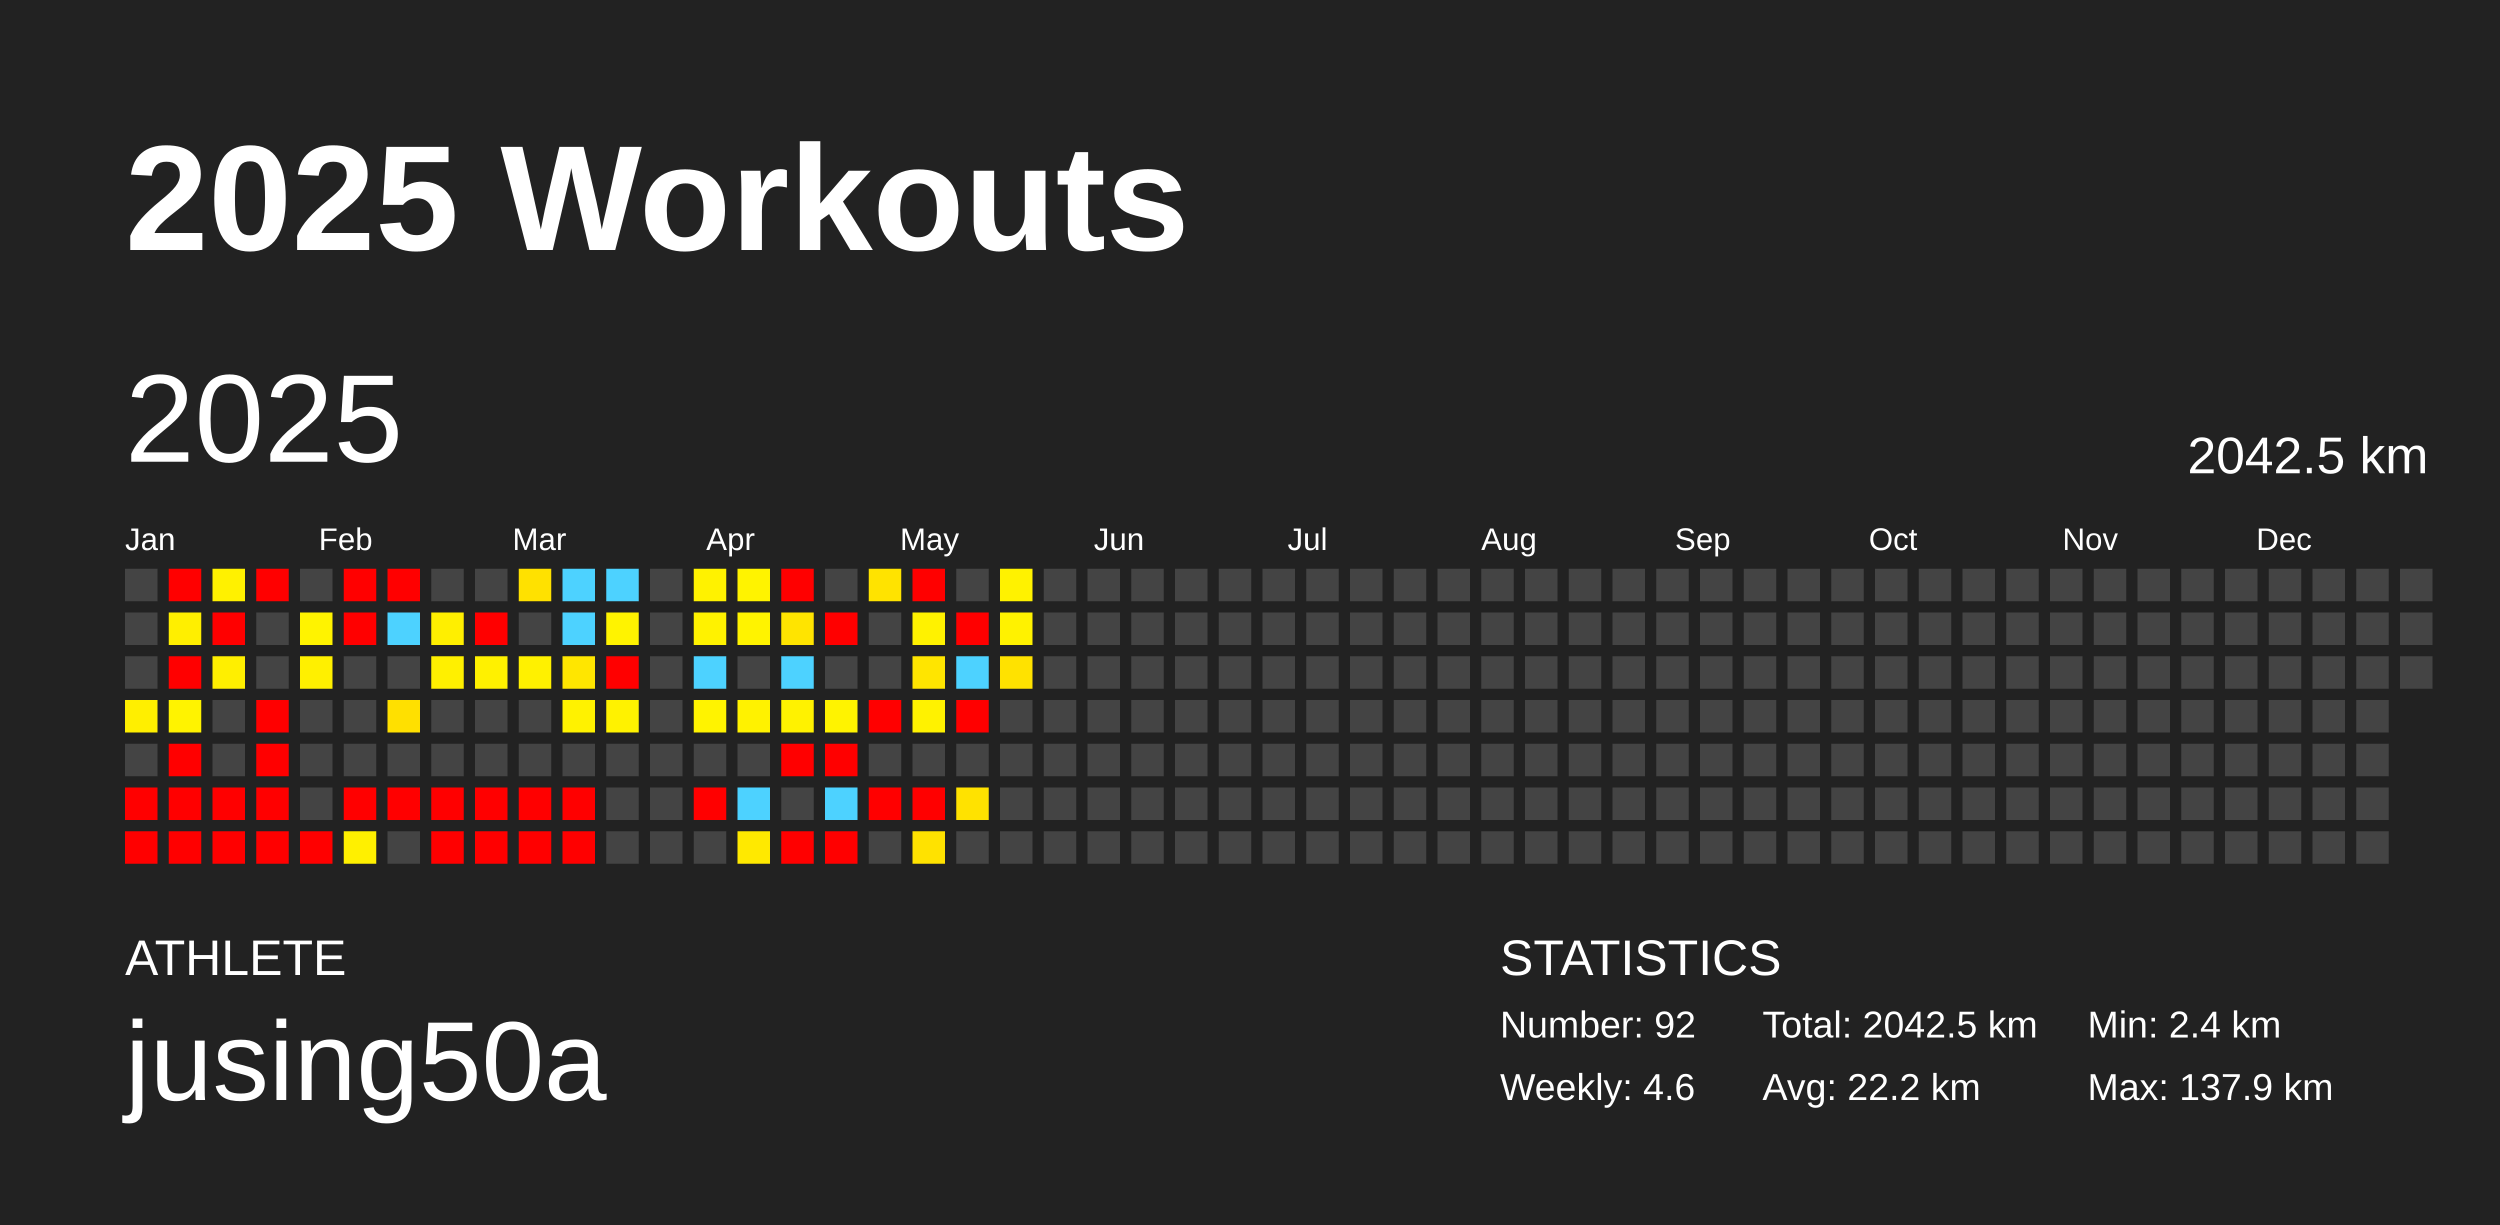
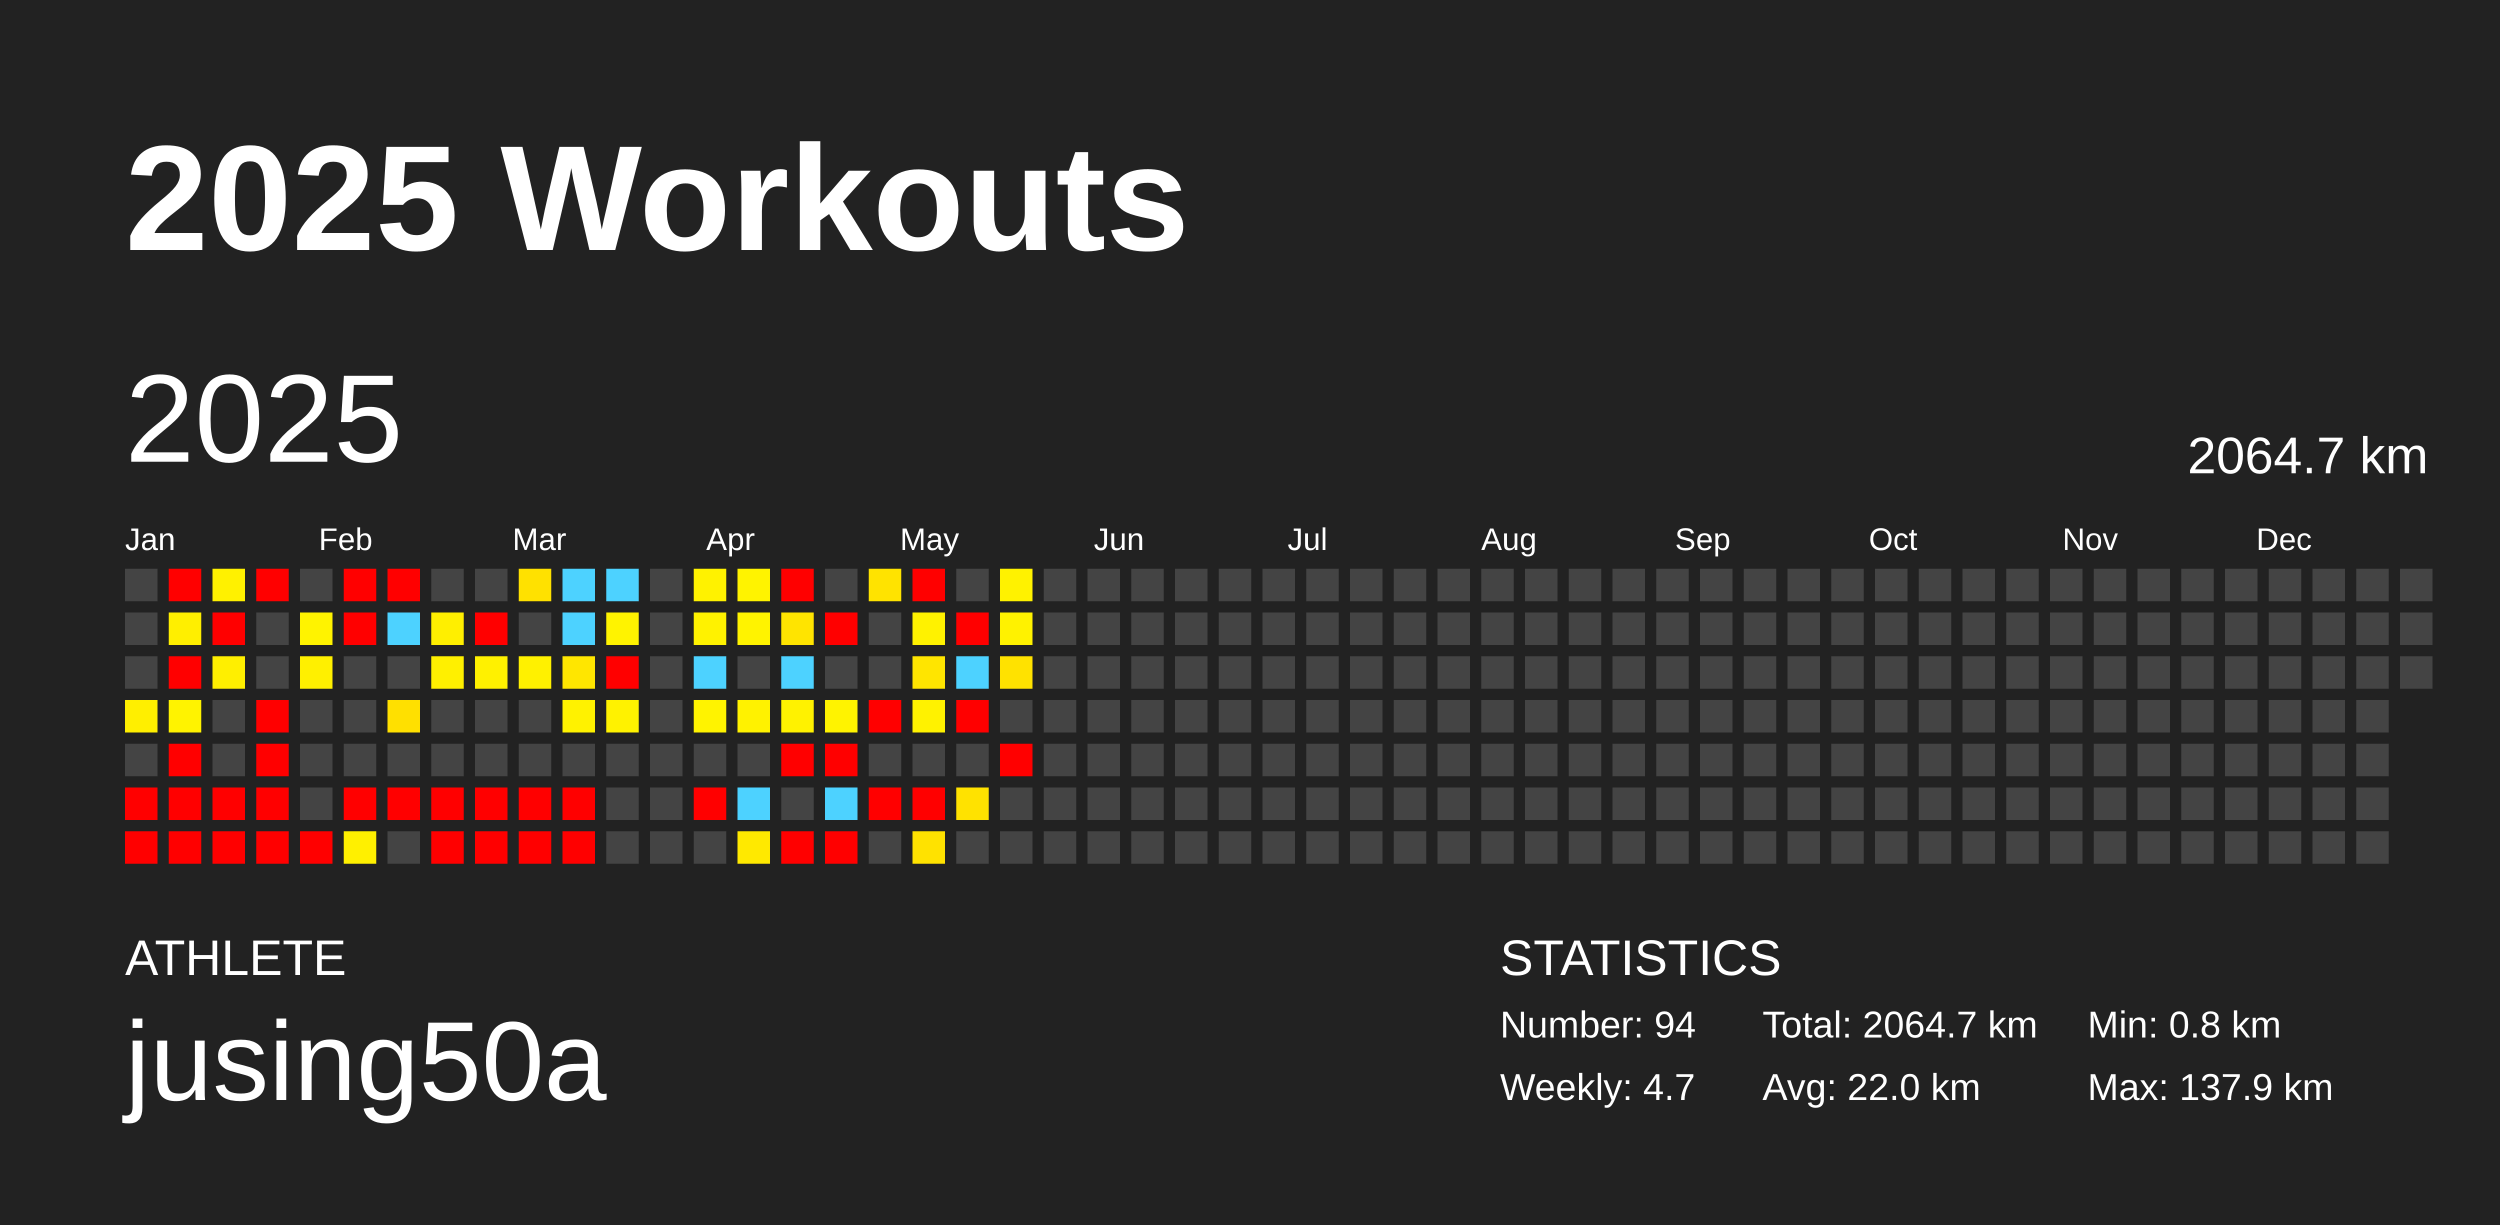
<svg xmlns="http://www.w3.org/2000/svg" baseProfile="full" height="98mm" version="1.1" viewBox="0,0,200,98" width="200mm">
  <defs />
  <rect fill="#222222" height="98" width="200" x="0" y="0" />
  <text fill="#FFFFFF" style="font-size:12px; font-family:Arial; font-weight:bold;" x="10" y="20">2025 Workouts</text>
  <text fill="#FFFFFF" style="font-size:4px; font-family:Arial" x="10" y="78">ATHLETE</text>
  <text fill="#FFFFFF" style="font-size:9px; font-family:Arial" x="10" y="88">jusing50a</text>
  <text fill="#FFFFFF" style="font-size:4px; font-family:Arial" x="120" y="78">STATISTICS</text>
-   <text fill="#FFFFFF" style="font-size:3px; font-family:Arial" x="120" y="83">Number: 92</text>
-   <text fill="#FFFFFF" style="font-size:3px; font-family:Arial" x="120" y="88">Weekly: 4.6</text>
-   <text fill="#FFFFFF" style="font-size:3px; font-family:Arial" x="141" y="83">Total: 2042.5 km</text>
-   <text fill="#FFFFFF" style="font-size:3px; font-family:Arial" x="141" y="88">Avg: 22.2 km</text>
-   <text fill="#FFFFFF" style="font-size:3px; font-family:Arial" x="167" y="83">Min: 2.4 km</text>
+   <text fill="#FFFFFF" style="font-size:3px; font-family:Arial" x="120" y="83">Number: 94</text>
+   <text fill="#FFFFFF" style="font-size:3px; font-family:Arial" x="120" y="88">Weekly: 4.7</text>
+   <text fill="#FFFFFF" style="font-size:3px; font-family:Arial" x="141" y="83">Total: 2064.7 km</text>
+   <text fill="#FFFFFF" style="font-size:3px; font-family:Arial" x="141" y="88">Avg: 22.0 km</text>
+   <text fill="#FFFFFF" style="font-size:3px; font-family:Arial" x="167" y="83">Min: 0.8 km</text>
  <text fill="#FFFFFF" style="font-size:3px; font-family:Arial" x="167" y="88">Max: 137.9 km</text>
  <text dominant-baseline="hanging" fill="#FFFFFF" style="font-size:10.0px; font-family:Arial;" x="10" y="30">2025</text>
-   <text dominant-baseline="hanging" fill="#FFFFFF" style="font-size:4.125px; font-family:Arial;" x="175" y="35">2042.5 km</text>
+   <text dominant-baseline="hanging" fill="#FFFFFF" style="font-size:4.125px; font-family:Arial;" x="175" y="35">2064.7 km</text>
  <text fill="#FFFFFF" style="font-size:2.5px; font-family:Arial" x="10.0" y="44">Jan</text>
  <text fill="#FFFFFF" style="font-size:2.5px; font-family:Arial" x="25.5" y="44">Feb</text>
  <text fill="#FFFFFF" style="font-size:2.5px; font-family:Arial" x="41.0" y="44">Mar</text>
  <text fill="#FFFFFF" style="font-size:2.5px; font-family:Arial" x="56.5" y="44">Apr</text>
  <text fill="#FFFFFF" style="font-size:2.5px; font-family:Arial" x="72.0" y="44">May</text>
  <text fill="#FFFFFF" style="font-size:2.5px; font-family:Arial" x="87.5" y="44">Jun</text>
  <text fill="#FFFFFF" style="font-size:2.5px; font-family:Arial" x="103.0" y="44">Jul</text>
  <text fill="#FFFFFF" style="font-size:2.5px; font-family:Arial" x="118.5" y="44">Aug</text>
  <text fill="#FFFFFF" style="font-size:2.5px; font-family:Arial" x="134.0" y="44">Sep</text>
  <text fill="#FFFFFF" style="font-size:2.5px; font-family:Arial" x="149.5" y="44">Oct</text>
  <text fill="#FFFFFF" style="font-size:2.5px; font-family:Arial" x="165.0" y="44">Nov</text>
  <text fill="#FFFFFF" style="font-size:2.5px; font-family:Arial" x="180.5" y="44">Dec</text>
  <rect fill="#444444" height="2.6" width="2.6" x="10.0" y="45.5" />
  <rect fill="#444444" height="2.6" width="2.6" x="10.0" y="49.0" />
  <rect fill="#444444" height="2.6" width="2.6" x="10.0" y="52.5" />
  <rect fill="#ffef00" height="2.6" width="2.6" x="10.0" y="56.0" />
  <rect fill="#444444" height="2.6" width="2.6" x="10.0" y="59.5" />
  <rect fill="red" height="2.6" width="2.6" x="10.0" y="63.0" />
  <rect fill="red" height="2.6" width="2.6" x="10.0" y="66.5" />
  <rect fill="red" height="2.6" width="2.6" x="13.5" y="45.5" />
  <rect fill="#ffef00" height="2.6" width="2.6" x="13.5" y="49.0" />
  <rect fill="red" height="2.6" width="2.6" x="13.5" y="52.5" />
  <rect fill="#fff300" height="2.6" width="2.6" x="13.5" y="56.0" />
  <rect fill="red" height="2.6" width="2.6" x="13.5" y="59.5" />
  <rect fill="red" height="2.6" width="2.6" x="13.5" y="63.0" />
  <rect fill="red" height="2.6" width="2.6" x="13.5" y="66.5" />
  <rect fill="#fff100" height="2.6" width="2.6" x="17.0" y="45.5" />
  <rect fill="red" height="2.6" width="2.6" x="17.0" y="49.0" />
  <rect fill="#ffef00" height="2.6" width="2.6" x="17.0" y="52.5" />
  <rect fill="#444444" height="2.6" width="2.6" x="17.0" y="56.0" />
  <rect fill="#444444" height="2.6" width="2.6" x="17.0" y="59.5" />
  <rect fill="red" height="2.6" width="2.6" x="17.0" y="63.0" />
  <rect fill="red" height="2.6" width="2.6" x="17.0" y="66.5" />
  <rect fill="red" height="2.6" width="2.6" x="20.5" y="45.5" />
  <rect fill="#444444" height="2.6" width="2.6" x="20.5" y="49.0" />
  <rect fill="#444444" height="2.6" width="2.6" x="20.5" y="52.5" />
  <rect fill="red" height="2.6" width="2.6" x="20.5" y="56.0" />
  <rect fill="red" height="2.6" width="2.6" x="20.5" y="59.5" />
  <rect fill="red" height="2.6" width="2.6" x="20.5" y="63.0" />
  <rect fill="red" height="2.6" width="2.6" x="20.5" y="66.5" />
  <rect fill="#444444" height="2.6" width="2.6" x="24.0" y="45.5" />
  <rect fill="#fff300" height="2.6" width="2.6" x="24.0" y="49.0" />
  <rect fill="#fff000" height="2.6" width="2.6" x="24.0" y="52.5" />
  <rect fill="#444444" height="2.6" width="2.6" x="24.0" y="56.0" />
  <rect fill="#444444" height="2.6" width="2.6" x="24.0" y="59.5" />
  <rect fill="#444444" height="2.6" width="2.6" x="24.0" y="63.0" />
  <rect fill="red" height="2.6" width="2.6" x="24.0" y="66.5" />
  <rect fill="red" height="2.6" width="2.6" x="27.5" y="45.5" />
  <rect fill="red" height="2.6" width="2.6" x="27.5" y="49.0" />
  <rect fill="#444444" height="2.6" width="2.6" x="27.5" y="52.5" />
  <rect fill="#444444" height="2.6" width="2.6" x="27.5" y="56.0" />
  <rect fill="#444444" height="2.6" width="2.6" x="27.5" y="59.5" />
  <rect fill="red" height="2.6" width="2.6" x="27.5" y="63.0" />
  <rect fill="#fff000" height="2.6" width="2.6" x="27.5" y="66.5" />
  <rect fill="red" height="2.6" width="2.6" x="31.0" y="45.5" />
  <rect fill="#4dd2ff" height="2.6" width="2.6" x="31.0" y="49.0" />
  <rect fill="#444444" height="2.6" width="2.6" x="31.0" y="52.5" />
  <rect fill="#ffe000" height="2.6" width="2.6" x="31.0" y="56.0" />
  <rect fill="#444444" height="2.6" width="2.6" x="31.0" y="59.5" />
  <rect fill="red" height="2.6" width="2.6" x="31.0" y="63.0" />
  <rect fill="#444444" height="2.6" width="2.6" x="31.0" y="66.5" />
  <rect fill="#444444" height="2.6" width="2.6" x="34.5" y="45.5" />
  <rect fill="#ffef00" height="2.6" width="2.6" x="34.5" y="49.0" />
  <rect fill="#fff000" height="2.6" width="2.6" x="34.5" y="52.5" />
  <rect fill="#444444" height="2.6" width="2.6" x="34.5" y="56.0" />
  <rect fill="#444444" height="2.6" width="2.6" x="34.5" y="59.5" />
  <rect fill="red" height="2.6" width="2.6" x="34.5" y="63.0" />
  <rect fill="red" height="2.6" width="2.6" x="34.5" y="66.5" />
  <rect fill="#444444" height="2.6" width="2.6" x="38.0" y="45.5" />
  <rect fill="red" height="2.6" width="2.6" x="38.0" y="49.0" />
  <rect fill="#fff100" height="2.6" width="2.6" x="38.0" y="52.5" />
  <rect fill="#444444" height="2.6" width="2.6" x="38.0" y="56.0" />
  <rect fill="#444444" height="2.6" width="2.6" x="38.0" y="59.5" />
  <rect fill="red" height="2.6" width="2.6" x="38.0" y="63.0" />
  <rect fill="red" height="2.6" width="2.6" x="38.0" y="66.5" />
  <rect fill="#ffe100" height="2.6" width="2.6" x="41.5" y="45.5" />
  <rect fill="#444444" height="2.6" width="2.6" x="41.5" y="49.0" />
  <rect fill="#fff100" height="2.6" width="2.6" x="41.5" y="52.5" />
  <rect fill="#444444" height="2.6" width="2.6" x="41.5" y="56.0" />
  <rect fill="#444444" height="2.6" width="2.6" x="41.5" y="59.5" />
  <rect fill="red" height="2.6" width="2.6" x="41.5" y="63.0" />
  <rect fill="red" height="2.6" width="2.6" x="41.5" y="66.5" />
  <rect fill="#4dd2ff" height="2.6" width="2.6" x="45.0" y="45.5" />
  <rect fill="#4dd2ff" height="2.6" width="2.6" x="45.0" y="49.0" />
  <rect fill="#ffe600" height="2.6" width="2.6" x="45.0" y="52.5" />
  <rect fill="#fff200" height="2.6" width="2.6" x="45.0" y="56.0" />
  <rect fill="#444444" height="2.6" width="2.6" x="45.0" y="59.5" />
  <rect fill="red" height="2.6" width="2.6" x="45.0" y="63.0" />
  <rect fill="red" height="2.6" width="2.6" x="45.0" y="66.5" />
  <rect fill="#4dd2ff" height="2.6" width="2.6" x="48.5" y="45.5" />
  <rect fill="#fff300" height="2.6" width="2.6" x="48.5" y="49.0" />
  <rect fill="red" height="2.6" width="2.6" x="48.5" y="52.5" />
  <rect fill="#fff200" height="2.6" width="2.6" x="48.5" y="56.0" />
  <rect fill="#444444" height="2.6" width="2.6" x="48.5" y="59.5" />
  <rect fill="#444444" height="2.6" width="2.6" x="48.5" y="63.0" />
  <rect fill="#444444" height="2.6" width="2.6" x="48.5" y="66.5" />
  <rect fill="#444444" height="2.6" width="2.6" x="52.0" y="45.5" />
  <rect fill="#444444" height="2.6" width="2.6" x="52.0" y="49.0" />
  <rect fill="#444444" height="2.6" width="2.6" x="52.0" y="52.5" />
  <rect fill="#444444" height="2.6" width="2.6" x="52.0" y="56.0" />
  <rect fill="#444444" height="2.6" width="2.6" x="52.0" y="59.5" />
  <rect fill="#444444" height="2.6" width="2.6" x="52.0" y="63.0" />
  <rect fill="#444444" height="2.6" width="2.6" x="52.0" y="66.5" />
  <rect fill="#fff200" height="2.6" width="2.6" x="55.5" y="45.5" />
  <rect fill="#fff200" height="2.6" width="2.6" x="55.5" y="49.0" />
  <rect fill="#4dd2ff" height="2.6" width="2.6" x="55.5" y="52.5" />
  <rect fill="#fff300" height="2.6" width="2.6" x="55.5" y="56.0" />
  <rect fill="#444444" height="2.6" width="2.6" x="55.5" y="59.5" />
  <rect fill="red" height="2.6" width="2.6" x="55.5" y="63.0" />
  <rect fill="#444444" height="2.6" width="2.6" x="55.5" y="66.5" />
  <rect fill="#fff300" height="2.6" width="2.6" x="59.0" y="45.5" />
  <rect fill="#fff300" height="2.6" width="2.6" x="59.0" y="49.0" />
  <rect fill="#444444" height="2.6" width="2.6" x="59.0" y="52.5" />
  <rect fill="#fff200" height="2.6" width="2.6" x="59.0" y="56.0" />
  <rect fill="#444444" height="2.6" width="2.6" x="59.0" y="59.5" />
  <rect fill="#4dd2ff" height="2.6" width="2.6" x="59.0" y="63.0" />
  <rect fill="#ffe900" height="2.6" width="2.6" x="59.0" y="66.5" />
  <rect fill="red" height="2.6" width="2.6" x="62.5" y="45.5" />
  <rect fill="#ffe400" height="2.6" width="2.6" x="62.5" y="49.0" />
  <rect fill="#4dd2ff" height="2.6" width="2.6" x="62.5" y="52.5" />
  <rect fill="#fff200" height="2.6" width="2.6" x="62.5" y="56.0" />
  <rect fill="red" height="2.6" width="2.6" x="62.5" y="59.5" />
  <rect fill="#444444" height="2.6" width="2.6" x="62.5" y="63.0" />
  <rect fill="red" height="2.6" width="2.6" x="62.5" y="66.5" />
  <rect fill="#444444" height="2.6" width="2.6" x="66.0" y="45.5" />
  <rect fill="red" height="2.6" width="2.6" x="66.0" y="49.0" />
  <rect fill="#444444" height="2.6" width="2.6" x="66.0" y="52.5" />
  <rect fill="#fff300" height="2.6" width="2.6" x="66.0" y="56.0" />
  <rect fill="red" height="2.6" width="2.6" x="66.0" y="59.5" />
  <rect fill="#4dd2ff" height="2.6" width="2.6" x="66.0" y="63.0" />
  <rect fill="red" height="2.6" width="2.6" x="66.0" y="66.5" />
  <rect fill="#ffe300" height="2.6" width="2.6" x="69.5" y="45.5" />
  <rect fill="#444444" height="2.6" width="2.6" x="69.5" y="49.0" />
  <rect fill="#444444" height="2.6" width="2.6" x="69.5" y="52.5" />
  <rect fill="red" height="2.6" width="2.6" x="69.5" y="56.0" />
  <rect fill="#444444" height="2.6" width="2.6" x="69.5" y="59.5" />
  <rect fill="red" height="2.6" width="2.6" x="69.5" y="63.0" />
  <rect fill="#444444" height="2.6" width="2.6" x="69.5" y="66.5" />
  <rect fill="red" height="2.6" width="2.6" x="73.0" y="45.5" />
  <rect fill="#fff200" height="2.6" width="2.6" x="73.0" y="49.0" />
  <rect fill="#ffe500" height="2.6" width="2.6" x="73.0" y="52.5" />
  <rect fill="#fff200" height="2.6" width="2.6" x="73.0" y="56.0" />
  <rect fill="#444444" height="2.6" width="2.6" x="73.0" y="59.5" />
  <rect fill="red" height="2.6" width="2.6" x="73.0" y="63.0" />
  <rect fill="#ffe200" height="2.6" width="2.6" x="73.0" y="66.5" />
  <rect fill="#444444" height="2.6" width="2.6" x="76.5" y="45.5" />
  <rect fill="red" height="2.6" width="2.6" x="76.5" y="49.0" />
  <rect fill="#4dd2ff" height="2.6" width="2.6" x="76.5" y="52.5" />
  <rect fill="red" height="2.6" width="2.6" x="76.5" y="56.0" />
  <rect fill="#444444" height="2.6" width="2.6" x="76.5" y="59.5" />
  <rect fill="#ffe200" height="2.6" width="2.6" x="76.5" y="63.0" />
  <rect fill="#444444" height="2.6" width="2.6" x="76.5" y="66.5" />
  <rect fill="#fff200" height="2.6" width="2.6" x="80.0" y="45.5" />
  <rect fill="#fff200" height="2.6" width="2.6" x="80.0" y="49.0" />
  <rect fill="#ffe200" height="2.6" width="2.6" x="80.0" y="52.5" />
  <rect fill="#444444" height="2.6" width="2.6" x="80.0" y="56.0" />
-   <rect fill="#444444" height="2.6" width="2.6" x="80.0" y="59.5" />
+   <rect fill="red" height="2.6" width="2.6" x="80.0" y="59.5" />
  <rect fill="#444444" height="2.6" width="2.6" x="80.0" y="63.0" />
  <rect fill="#444444" height="2.6" width="2.6" x="80.0" y="66.5" />
  <rect fill="#444444" height="2.6" width="2.6" x="83.5" y="45.5" />
  <rect fill="#444444" height="2.6" width="2.6" x="83.5" y="49.0" />
  <rect fill="#444444" height="2.6" width="2.6" x="83.5" y="52.5" />
  <rect fill="#444444" height="2.6" width="2.6" x="83.5" y="56.0" />
  <rect fill="#444444" height="2.6" width="2.6" x="83.5" y="59.5" />
  <rect fill="#444444" height="2.6" width="2.6" x="83.5" y="63.0" />
  <rect fill="#444444" height="2.6" width="2.6" x="83.5" y="66.5" />
  <rect fill="#444444" height="2.6" width="2.6" x="87.0" y="45.5" />
  <rect fill="#444444" height="2.6" width="2.6" x="87.0" y="49.0" />
  <rect fill="#444444" height="2.6" width="2.6" x="87.0" y="52.5" />
  <rect fill="#444444" height="2.6" width="2.6" x="87.0" y="56.0" />
  <rect fill="#444444" height="2.6" width="2.6" x="87.0" y="59.5" />
  <rect fill="#444444" height="2.6" width="2.6" x="87.0" y="63.0" />
  <rect fill="#444444" height="2.6" width="2.6" x="87.0" y="66.5" />
  <rect fill="#444444" height="2.6" width="2.6" x="90.5" y="45.5" />
  <rect fill="#444444" height="2.6" width="2.6" x="90.5" y="49.0" />
  <rect fill="#444444" height="2.6" width="2.6" x="90.5" y="52.5" />
  <rect fill="#444444" height="2.6" width="2.6" x="90.5" y="56.0" />
  <rect fill="#444444" height="2.6" width="2.6" x="90.5" y="59.5" />
  <rect fill="#444444" height="2.6" width="2.6" x="90.5" y="63.0" />
  <rect fill="#444444" height="2.6" width="2.6" x="90.5" y="66.5" />
  <rect fill="#444444" height="2.6" width="2.6" x="94.0" y="45.5" />
  <rect fill="#444444" height="2.6" width="2.6" x="94.0" y="49.0" />
  <rect fill="#444444" height="2.6" width="2.6" x="94.0" y="52.5" />
  <rect fill="#444444" height="2.6" width="2.6" x="94.0" y="56.0" />
  <rect fill="#444444" height="2.6" width="2.6" x="94.0" y="59.5" />
  <rect fill="#444444" height="2.6" width="2.6" x="94.0" y="63.0" />
  <rect fill="#444444" height="2.6" width="2.6" x="94.0" y="66.5" />
  <rect fill="#444444" height="2.6" width="2.6" x="97.5" y="45.5" />
  <rect fill="#444444" height="2.6" width="2.6" x="97.5" y="49.0" />
  <rect fill="#444444" height="2.6" width="2.6" x="97.5" y="52.5" />
  <rect fill="#444444" height="2.6" width="2.6" x="97.5" y="56.0" />
  <rect fill="#444444" height="2.6" width="2.6" x="97.5" y="59.5" />
  <rect fill="#444444" height="2.6" width="2.6" x="97.5" y="63.0" />
  <rect fill="#444444" height="2.6" width="2.6" x="97.5" y="66.5" />
  <rect fill="#444444" height="2.6" width="2.6" x="101.0" y="45.5" />
  <rect fill="#444444" height="2.6" width="2.6" x="101.0" y="49.0" />
  <rect fill="#444444" height="2.6" width="2.6" x="101.0" y="52.5" />
  <rect fill="#444444" height="2.6" width="2.6" x="101.0" y="56.0" />
  <rect fill="#444444" height="2.6" width="2.6" x="101.0" y="59.5" />
  <rect fill="#444444" height="2.6" width="2.6" x="101.0" y="63.0" />
  <rect fill="#444444" height="2.6" width="2.6" x="101.0" y="66.5" />
  <rect fill="#444444" height="2.6" width="2.6" x="104.5" y="45.5" />
  <rect fill="#444444" height="2.6" width="2.6" x="104.5" y="49.0" />
  <rect fill="#444444" height="2.6" width="2.6" x="104.5" y="52.5" />
  <rect fill="#444444" height="2.6" width="2.6" x="104.5" y="56.0" />
  <rect fill="#444444" height="2.6" width="2.6" x="104.5" y="59.5" />
  <rect fill="#444444" height="2.6" width="2.6" x="104.5" y="63.0" />
  <rect fill="#444444" height="2.6" width="2.6" x="104.5" y="66.5" />
  <rect fill="#444444" height="2.6" width="2.6" x="108.0" y="45.5" />
  <rect fill="#444444" height="2.6" width="2.6" x="108.0" y="49.0" />
  <rect fill="#444444" height="2.6" width="2.6" x="108.0" y="52.5" />
  <rect fill="#444444" height="2.6" width="2.6" x="108.0" y="56.0" />
  <rect fill="#444444" height="2.6" width="2.6" x="108.0" y="59.5" />
  <rect fill="#444444" height="2.6" width="2.6" x="108.0" y="63.0" />
  <rect fill="#444444" height="2.6" width="2.6" x="108.0" y="66.5" />
  <rect fill="#444444" height="2.6" width="2.6" x="111.5" y="45.5" />
  <rect fill="#444444" height="2.6" width="2.6" x="111.5" y="49.0" />
  <rect fill="#444444" height="2.6" width="2.6" x="111.5" y="52.5" />
  <rect fill="#444444" height="2.6" width="2.6" x="111.5" y="56.0" />
  <rect fill="#444444" height="2.6" width="2.6" x="111.5" y="59.5" />
  <rect fill="#444444" height="2.6" width="2.6" x="111.5" y="63.0" />
  <rect fill="#444444" height="2.6" width="2.6" x="111.5" y="66.5" />
  <rect fill="#444444" height="2.6" width="2.6" x="115.0" y="45.5" />
  <rect fill="#444444" height="2.6" width="2.6" x="115.0" y="49.0" />
  <rect fill="#444444" height="2.6" width="2.6" x="115.0" y="52.5" />
  <rect fill="#444444" height="2.6" width="2.6" x="115.0" y="56.0" />
  <rect fill="#444444" height="2.6" width="2.6" x="115.0" y="59.5" />
  <rect fill="#444444" height="2.6" width="2.6" x="115.0" y="63.0" />
  <rect fill="#444444" height="2.6" width="2.6" x="115.0" y="66.5" />
  <rect fill="#444444" height="2.6" width="2.6" x="118.5" y="45.5" />
  <rect fill="#444444" height="2.6" width="2.6" x="118.5" y="49.0" />
  <rect fill="#444444" height="2.6" width="2.6" x="118.5" y="52.5" />
  <rect fill="#444444" height="2.6" width="2.6" x="118.5" y="56.0" />
  <rect fill="#444444" height="2.6" width="2.6" x="118.5" y="59.5" />
  <rect fill="#444444" height="2.6" width="2.6" x="118.5" y="63.0" />
  <rect fill="#444444" height="2.6" width="2.6" x="118.5" y="66.5" />
  <rect fill="#444444" height="2.6" width="2.6" x="122.0" y="45.5" />
  <rect fill="#444444" height="2.6" width="2.6" x="122.0" y="49.0" />
  <rect fill="#444444" height="2.6" width="2.6" x="122.0" y="52.5" />
  <rect fill="#444444" height="2.6" width="2.6" x="122.0" y="56.0" />
  <rect fill="#444444" height="2.6" width="2.6" x="122.0" y="59.5" />
  <rect fill="#444444" height="2.6" width="2.6" x="122.0" y="63.0" />
  <rect fill="#444444" height="2.6" width="2.6" x="122.0" y="66.5" />
  <rect fill="#444444" height="2.6" width="2.6" x="125.5" y="45.5" />
  <rect fill="#444444" height="2.6" width="2.6" x="125.5" y="49.0" />
  <rect fill="#444444" height="2.6" width="2.6" x="125.5" y="52.5" />
  <rect fill="#444444" height="2.6" width="2.6" x="125.5" y="56.0" />
  <rect fill="#444444" height="2.6" width="2.6" x="125.5" y="59.5" />
  <rect fill="#444444" height="2.6" width="2.6" x="125.5" y="63.0" />
  <rect fill="#444444" height="2.6" width="2.6" x="125.5" y="66.5" />
  <rect fill="#444444" height="2.6" width="2.6" x="129.0" y="45.5" />
  <rect fill="#444444" height="2.6" width="2.6" x="129.0" y="49.0" />
  <rect fill="#444444" height="2.6" width="2.6" x="129.0" y="52.5" />
  <rect fill="#444444" height="2.6" width="2.6" x="129.0" y="56.0" />
  <rect fill="#444444" height="2.6" width="2.6" x="129.0" y="59.5" />
  <rect fill="#444444" height="2.6" width="2.6" x="129.0" y="63.0" />
  <rect fill="#444444" height="2.6" width="2.6" x="129.0" y="66.5" />
  <rect fill="#444444" height="2.6" width="2.6" x="132.5" y="45.5" />
  <rect fill="#444444" height="2.6" width="2.6" x="132.5" y="49.0" />
  <rect fill="#444444" height="2.6" width="2.6" x="132.5" y="52.5" />
  <rect fill="#444444" height="2.6" width="2.6" x="132.5" y="56.0" />
  <rect fill="#444444" height="2.6" width="2.6" x="132.5" y="59.5" />
  <rect fill="#444444" height="2.6" width="2.6" x="132.5" y="63.0" />
  <rect fill="#444444" height="2.6" width="2.6" x="132.5" y="66.5" />
  <rect fill="#444444" height="2.6" width="2.6" x="136.0" y="45.5" />
  <rect fill="#444444" height="2.6" width="2.6" x="136.0" y="49.0" />
  <rect fill="#444444" height="2.6" width="2.6" x="136.0" y="52.5" />
  <rect fill="#444444" height="2.6" width="2.6" x="136.0" y="56.0" />
  <rect fill="#444444" height="2.6" width="2.6" x="136.0" y="59.5" />
  <rect fill="#444444" height="2.6" width="2.6" x="136.0" y="63.0" />
  <rect fill="#444444" height="2.6" width="2.6" x="136.0" y="66.5" />
  <rect fill="#444444" height="2.6" width="2.6" x="139.5" y="45.5" />
  <rect fill="#444444" height="2.6" width="2.6" x="139.5" y="49.0" />
  <rect fill="#444444" height="2.6" width="2.6" x="139.5" y="52.5" />
  <rect fill="#444444" height="2.6" width="2.6" x="139.5" y="56.0" />
  <rect fill="#444444" height="2.6" width="2.6" x="139.5" y="59.5" />
  <rect fill="#444444" height="2.6" width="2.6" x="139.5" y="63.0" />
  <rect fill="#444444" height="2.6" width="2.6" x="139.5" y="66.5" />
  <rect fill="#444444" height="2.6" width="2.6" x="143.0" y="45.5" />
  <rect fill="#444444" height="2.6" width="2.6" x="143.0" y="49.0" />
  <rect fill="#444444" height="2.6" width="2.6" x="143.0" y="52.5" />
  <rect fill="#444444" height="2.6" width="2.6" x="143.0" y="56.0" />
  <rect fill="#444444" height="2.6" width="2.6" x="143.0" y="59.5" />
  <rect fill="#444444" height="2.6" width="2.6" x="143.0" y="63.0" />
  <rect fill="#444444" height="2.6" width="2.6" x="143.0" y="66.5" />
  <rect fill="#444444" height="2.6" width="2.6" x="146.5" y="45.5" />
  <rect fill="#444444" height="2.6" width="2.6" x="146.5" y="49.0" />
  <rect fill="#444444" height="2.6" width="2.6" x="146.5" y="52.5" />
  <rect fill="#444444" height="2.6" width="2.6" x="146.5" y="56.0" />
  <rect fill="#444444" height="2.6" width="2.6" x="146.5" y="59.5" />
  <rect fill="#444444" height="2.6" width="2.6" x="146.5" y="63.0" />
  <rect fill="#444444" height="2.6" width="2.6" x="146.5" y="66.5" />
  <rect fill="#444444" height="2.6" width="2.6" x="150.0" y="45.5" />
  <rect fill="#444444" height="2.6" width="2.6" x="150.0" y="49.0" />
  <rect fill="#444444" height="2.6" width="2.6" x="150.0" y="52.5" />
  <rect fill="#444444" height="2.6" width="2.6" x="150.0" y="56.0" />
  <rect fill="#444444" height="2.6" width="2.6" x="150.0" y="59.5" />
  <rect fill="#444444" height="2.6" width="2.6" x="150.0" y="63.0" />
  <rect fill="#444444" height="2.6" width="2.6" x="150.0" y="66.5" />
  <rect fill="#444444" height="2.6" width="2.6" x="153.5" y="45.5" />
  <rect fill="#444444" height="2.6" width="2.6" x="153.5" y="49.0" />
  <rect fill="#444444" height="2.6" width="2.6" x="153.5" y="52.5" />
  <rect fill="#444444" height="2.6" width="2.6" x="153.5" y="56.0" />
  <rect fill="#444444" height="2.6" width="2.6" x="153.5" y="59.5" />
  <rect fill="#444444" height="2.6" width="2.6" x="153.5" y="63.0" />
  <rect fill="#444444" height="2.6" width="2.6" x="153.5" y="66.5" />
  <rect fill="#444444" height="2.6" width="2.6" x="157.0" y="45.5" />
  <rect fill="#444444" height="2.6" width="2.6" x="157.0" y="49.0" />
  <rect fill="#444444" height="2.6" width="2.6" x="157.0" y="52.5" />
  <rect fill="#444444" height="2.6" width="2.6" x="157.0" y="56.0" />
  <rect fill="#444444" height="2.6" width="2.6" x="157.0" y="59.5" />
  <rect fill="#444444" height="2.6" width="2.6" x="157.0" y="63.0" />
  <rect fill="#444444" height="2.6" width="2.6" x="157.0" y="66.5" />
  <rect fill="#444444" height="2.6" width="2.6" x="160.5" y="45.5" />
  <rect fill="#444444" height="2.6" width="2.6" x="160.5" y="49.0" />
  <rect fill="#444444" height="2.6" width="2.6" x="160.5" y="52.5" />
  <rect fill="#444444" height="2.6" width="2.6" x="160.5" y="56.0" />
  <rect fill="#444444" height="2.6" width="2.6" x="160.5" y="59.5" />
  <rect fill="#444444" height="2.6" width="2.6" x="160.5" y="63.0" />
  <rect fill="#444444" height="2.6" width="2.6" x="160.5" y="66.5" />
  <rect fill="#444444" height="2.6" width="2.6" x="164.0" y="45.5" />
  <rect fill="#444444" height="2.6" width="2.6" x="164.0" y="49.0" />
  <rect fill="#444444" height="2.6" width="2.6" x="164.0" y="52.5" />
  <rect fill="#444444" height="2.6" width="2.6" x="164.0" y="56.0" />
  <rect fill="#444444" height="2.6" width="2.6" x="164.0" y="59.5" />
  <rect fill="#444444" height="2.6" width="2.6" x="164.0" y="63.0" />
  <rect fill="#444444" height="2.6" width="2.6" x="164.0" y="66.5" />
  <rect fill="#444444" height="2.6" width="2.6" x="167.5" y="45.5" />
  <rect fill="#444444" height="2.6" width="2.6" x="167.5" y="49.0" />
  <rect fill="#444444" height="2.6" width="2.6" x="167.5" y="52.5" />
  <rect fill="#444444" height="2.6" width="2.6" x="167.5" y="56.0" />
  <rect fill="#444444" height="2.6" width="2.6" x="167.5" y="59.5" />
  <rect fill="#444444" height="2.6" width="2.6" x="167.5" y="63.0" />
  <rect fill="#444444" height="2.6" width="2.6" x="167.5" y="66.5" />
  <rect fill="#444444" height="2.6" width="2.6" x="171.0" y="45.5" />
  <rect fill="#444444" height="2.6" width="2.6" x="171.0" y="49.0" />
  <rect fill="#444444" height="2.6" width="2.6" x="171.0" y="52.5" />
  <rect fill="#444444" height="2.6" width="2.6" x="171.0" y="56.0" />
  <rect fill="#444444" height="2.6" width="2.6" x="171.0" y="59.5" />
  <rect fill="#444444" height="2.6" width="2.6" x="171.0" y="63.0" />
  <rect fill="#444444" height="2.6" width="2.6" x="171.0" y="66.5" />
  <rect fill="#444444" height="2.6" width="2.6" x="174.5" y="45.5" />
  <rect fill="#444444" height="2.6" width="2.6" x="174.5" y="49.0" />
  <rect fill="#444444" height="2.6" width="2.6" x="174.5" y="52.5" />
  <rect fill="#444444" height="2.6" width="2.6" x="174.5" y="56.0" />
  <rect fill="#444444" height="2.6" width="2.6" x="174.5" y="59.5" />
  <rect fill="#444444" height="2.6" width="2.6" x="174.5" y="63.0" />
  <rect fill="#444444" height="2.6" width="2.6" x="174.5" y="66.5" />
  <rect fill="#444444" height="2.6" width="2.6" x="178.0" y="45.5" />
  <rect fill="#444444" height="2.6" width="2.6" x="178.0" y="49.0" />
  <rect fill="#444444" height="2.6" width="2.6" x="178.0" y="52.5" />
  <rect fill="#444444" height="2.6" width="2.6" x="178.0" y="56.0" />
  <rect fill="#444444" height="2.6" width="2.6" x="178.0" y="59.5" />
  <rect fill="#444444" height="2.6" width="2.6" x="178.0" y="63.0" />
  <rect fill="#444444" height="2.6" width="2.6" x="178.0" y="66.5" />
  <rect fill="#444444" height="2.6" width="2.6" x="181.5" y="45.5" />
  <rect fill="#444444" height="2.6" width="2.6" x="181.5" y="49.0" />
  <rect fill="#444444" height="2.6" width="2.6" x="181.5" y="52.5" />
  <rect fill="#444444" height="2.6" width="2.6" x="181.5" y="56.0" />
  <rect fill="#444444" height="2.6" width="2.6" x="181.5" y="59.5" />
  <rect fill="#444444" height="2.6" width="2.6" x="181.5" y="63.0" />
  <rect fill="#444444" height="2.6" width="2.6" x="181.5" y="66.5" />
  <rect fill="#444444" height="2.6" width="2.6" x="185.0" y="45.5" />
  <rect fill="#444444" height="2.6" width="2.6" x="185.0" y="49.0" />
  <rect fill="#444444" height="2.6" width="2.6" x="185.0" y="52.5" />
  <rect fill="#444444" height="2.6" width="2.6" x="185.0" y="56.0" />
  <rect fill="#444444" height="2.6" width="2.6" x="185.0" y="59.5" />
  <rect fill="#444444" height="2.6" width="2.6" x="185.0" y="63.0" />
  <rect fill="#444444" height="2.6" width="2.6" x="185.0" y="66.5" />
  <rect fill="#444444" height="2.6" width="2.6" x="188.5" y="45.5" />
  <rect fill="#444444" height="2.6" width="2.6" x="188.5" y="49.0" />
  <rect fill="#444444" height="2.6" width="2.6" x="188.5" y="52.5" />
  <rect fill="#444444" height="2.6" width="2.6" x="188.5" y="56.0" />
  <rect fill="#444444" height="2.6" width="2.6" x="188.5" y="59.5" />
  <rect fill="#444444" height="2.6" width="2.6" x="188.5" y="63.0" />
  <rect fill="#444444" height="2.6" width="2.6" x="188.5" y="66.5" />
  <rect fill="#444444" height="2.6" width="2.6" x="192.0" y="45.5" />
  <rect fill="#444444" height="2.6" width="2.6" x="192.0" y="49.0" />
  <rect fill="#444444" height="2.6" width="2.6" x="192.0" y="52.5" />
</svg>
